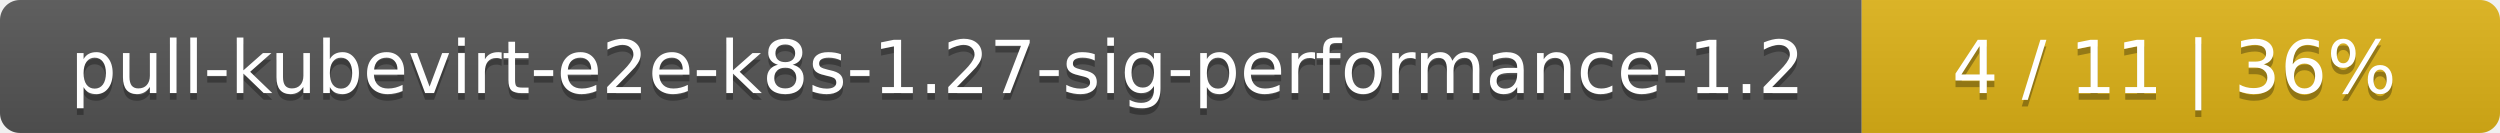
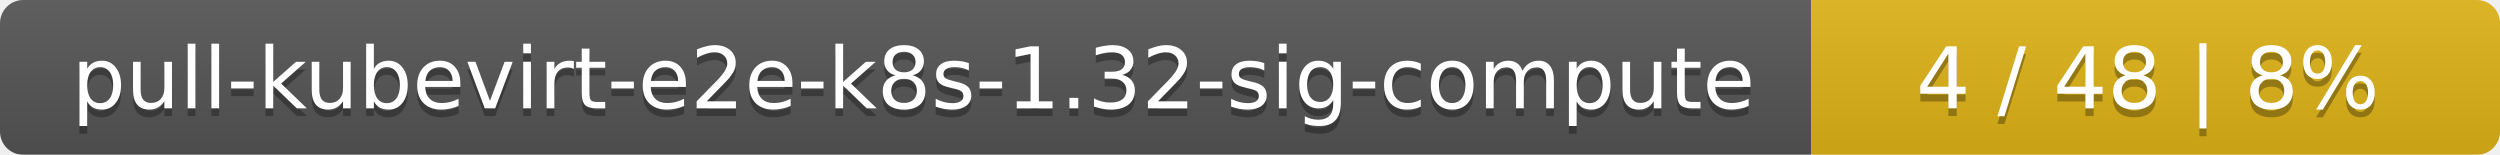
- <svg xmlns="http://www.w3.org/2000/svg" width="376" height="20">
+ <svg xmlns="http://www.w3.org/2000/svg" width="323" height="20">
  <linearGradient id="smooth" x2="0" y2="100%">
    <stop offset="0" stop-color="#bbb" stop-opacity=".1" />
    <stop offset="1" stop-opacity=".1" />
  </linearGradient>
  <mask id="round">
-     <rect width="376" height="20" rx="3" fill="#fff" />
+     <rect width="323" height="20" rx="3" fill="#fff" />
  </mask>
  <g mask="url(#round)">
-     <rect width="280" height="20" fill="#555" />
-     <rect x="280" width="96" height="20" fill="#dfb317" />
-     <rect width="376" height="20" fill="url(#smooth)" />
+     <rect width="234" height="20" fill="#555" />
+     <rect x="234" width="89" height="20" fill="#dfb317" />
+     <rect width="323" height="20" fill="url(#smooth)" />
  </g>
  <g fill="#fff" text-anchor="middle" font-family="DejaVu Sans,Verdana,Geneva,sans-serif" font-size="11">
-     <text x="141" y="15" fill="#010101" fill-opacity=".3">pull-kubevirt-e2e-k8s-1.27-sig-performance-1.2</text>
-     <text x="141" y="14">pull-kubevirt-e2e-k8s-1.27-sig-performance-1.2</text>
-     <text x="327" y="15" fill="#010101" fill-opacity=".3">4 / 11    |    36%</text>
-     <text x="327" y="14">4 / 11    |    36%</text>
+     <text x="118" y="15" fill="#010101" fill-opacity=".3">pull-kubevirt-e2e-k8s-1.32-sig-compute</text>
+     <text x="118" y="14">pull-kubevirt-e2e-k8s-1.32-sig-compute</text>
+     <text x="277.5" y="15" fill="#010101" fill-opacity=".3">4 / 48    |    8%</text>
+     <text x="277.5" y="14">4 / 48    |    8%</text>
  </g>
</svg>
